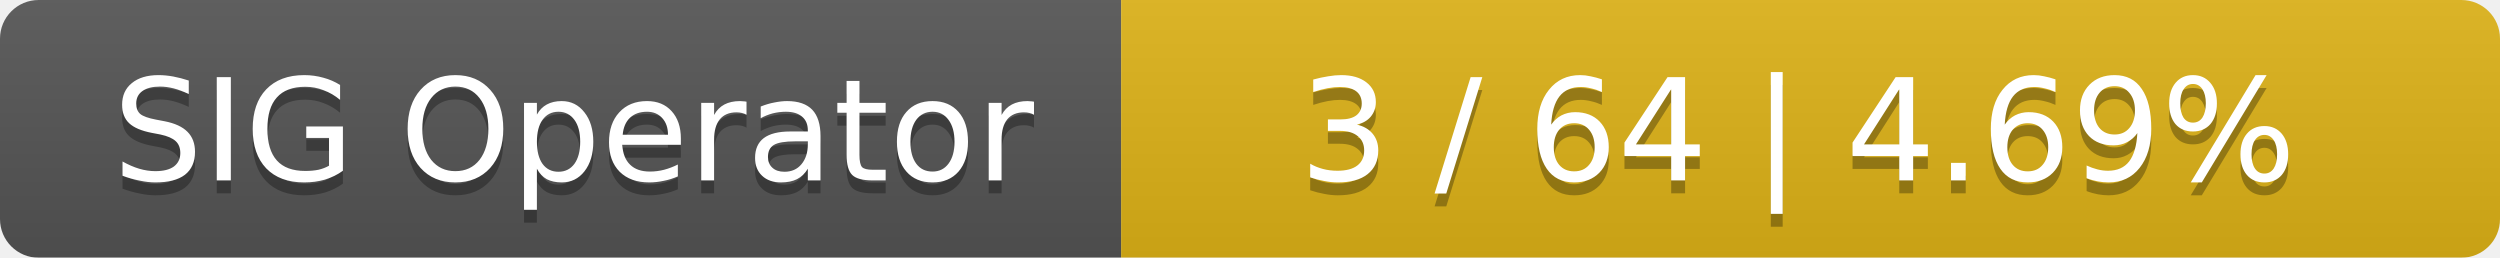
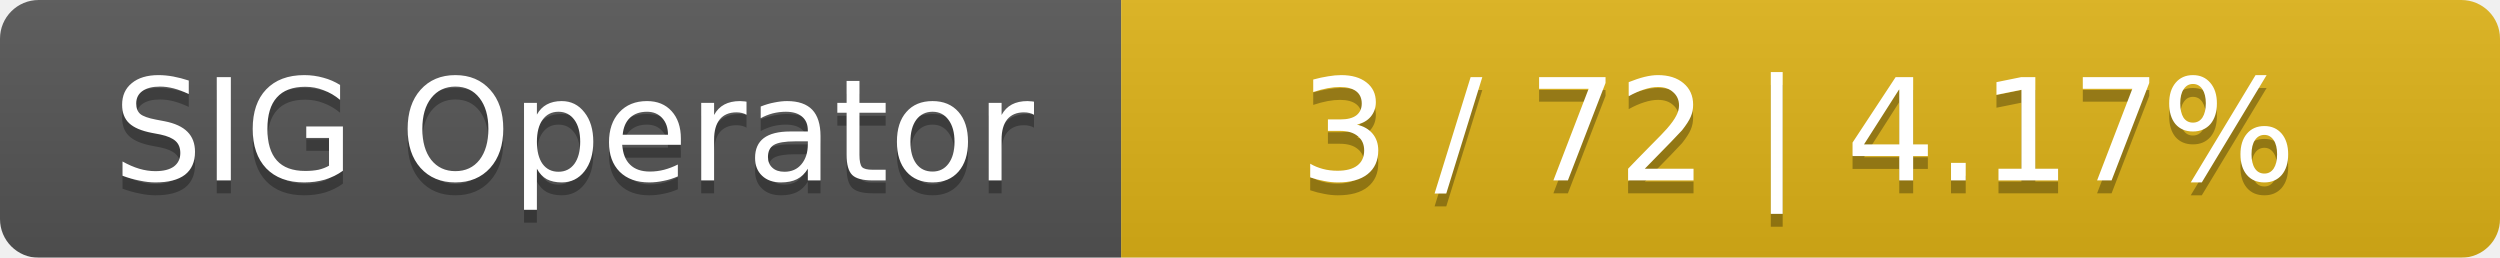
<svg xmlns="http://www.w3.org/2000/svg" width="194" height="20">
  <linearGradient id="smooth" x2="0" y2="100%">
    <stop offset="0" stop-color="#bbb" stop-opacity=".1" />
    <stop offset="1" stop-opacity=".1" />
  </linearGradient>
  <mask id="round">
    <rect width="194" height="20" rx="3" fill="#fff" />
  </mask>
  <g mask="url(#round)">
    <rect width="87" height="20" fill="#555" />
    <rect x="87" width="107" height="20" fill="#dfb317" />
    <rect width="194" height="20" fill="url(#smooth)" />
  </g>
  <g fill="#fff" text-anchor="middle" font-family="DejaVu Sans,Verdana,Geneva,sans-serif" font-size="11">
    <text x="44.5" y="15" fill="#010101" fill-opacity=".3">SIG Operator</text>
    <text x="44.5" y="14">SIG Operator</text>
-     <text x="139.5" y="15" fill="#010101" fill-opacity=".3">3 / 64    |    4.69%</text>
-     <text x="139.5" y="14">3 / 64    |    4.69%</text>
+     <text x="139.5" y="15" fill="#010101" fill-opacity=".3">3 / 72    |    4.17%</text>
+     <text x="139.5" y="14">3 / 72    |    4.17%</text>
  </g>
</svg>
